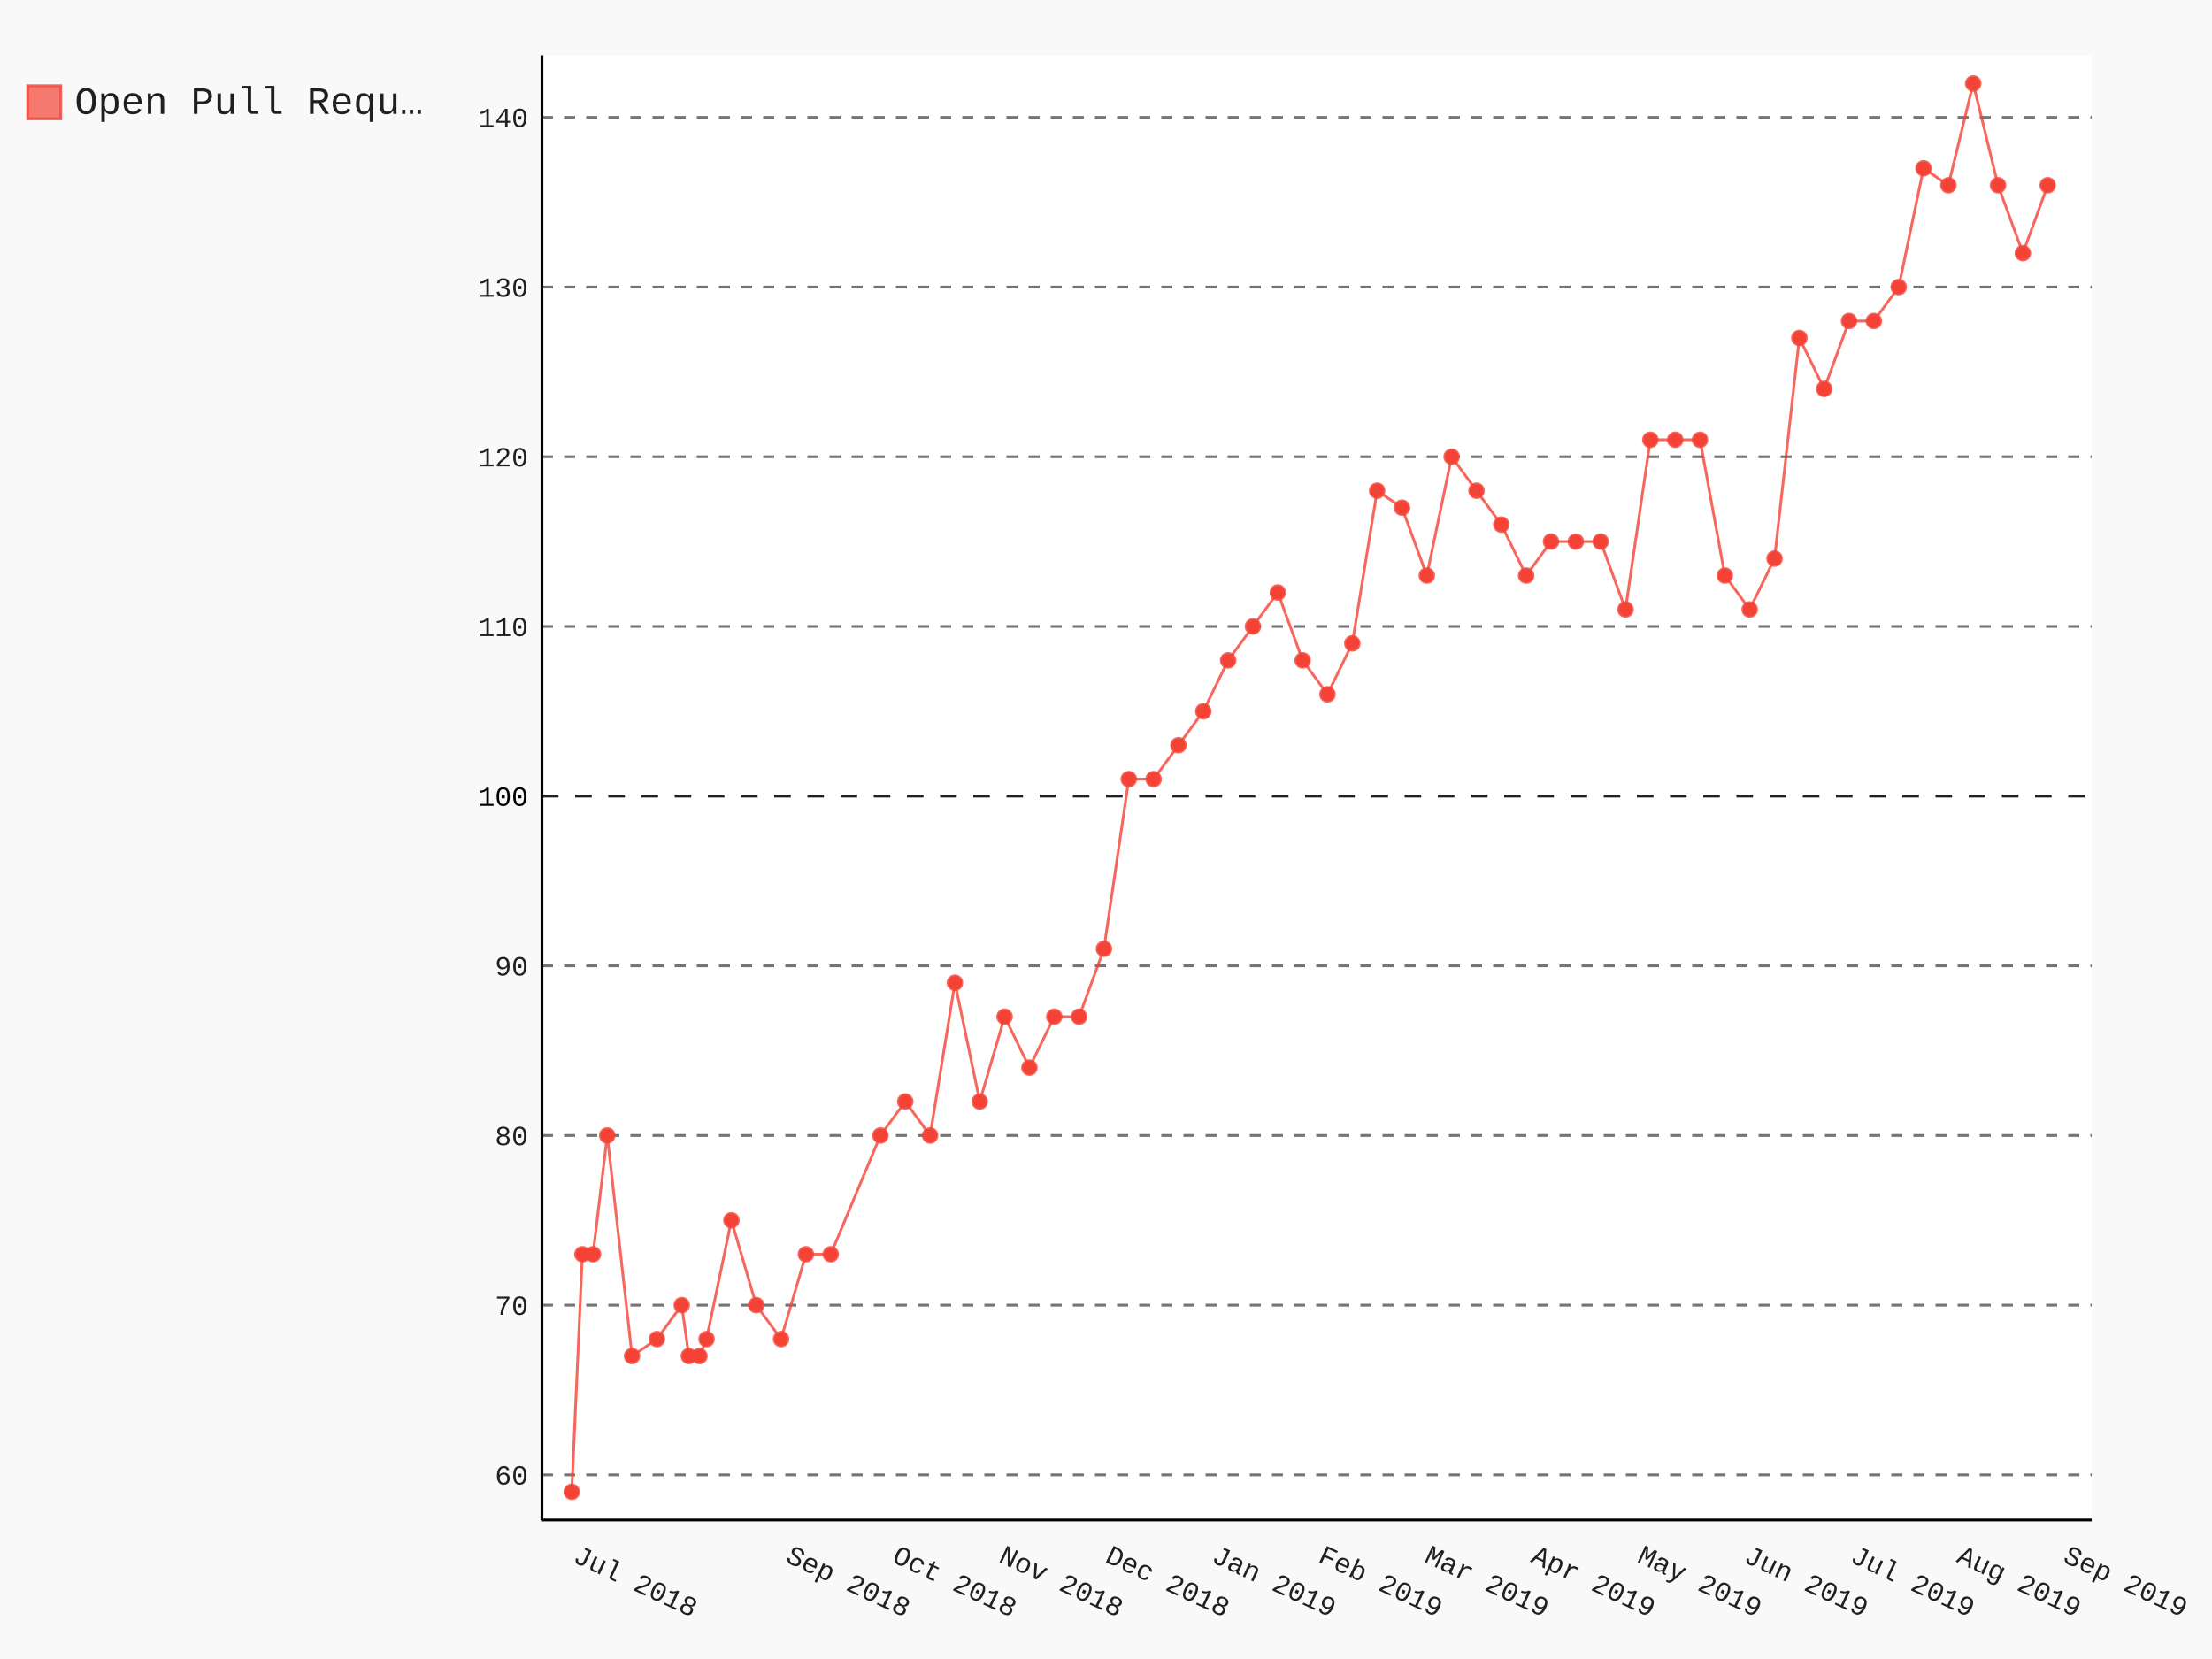
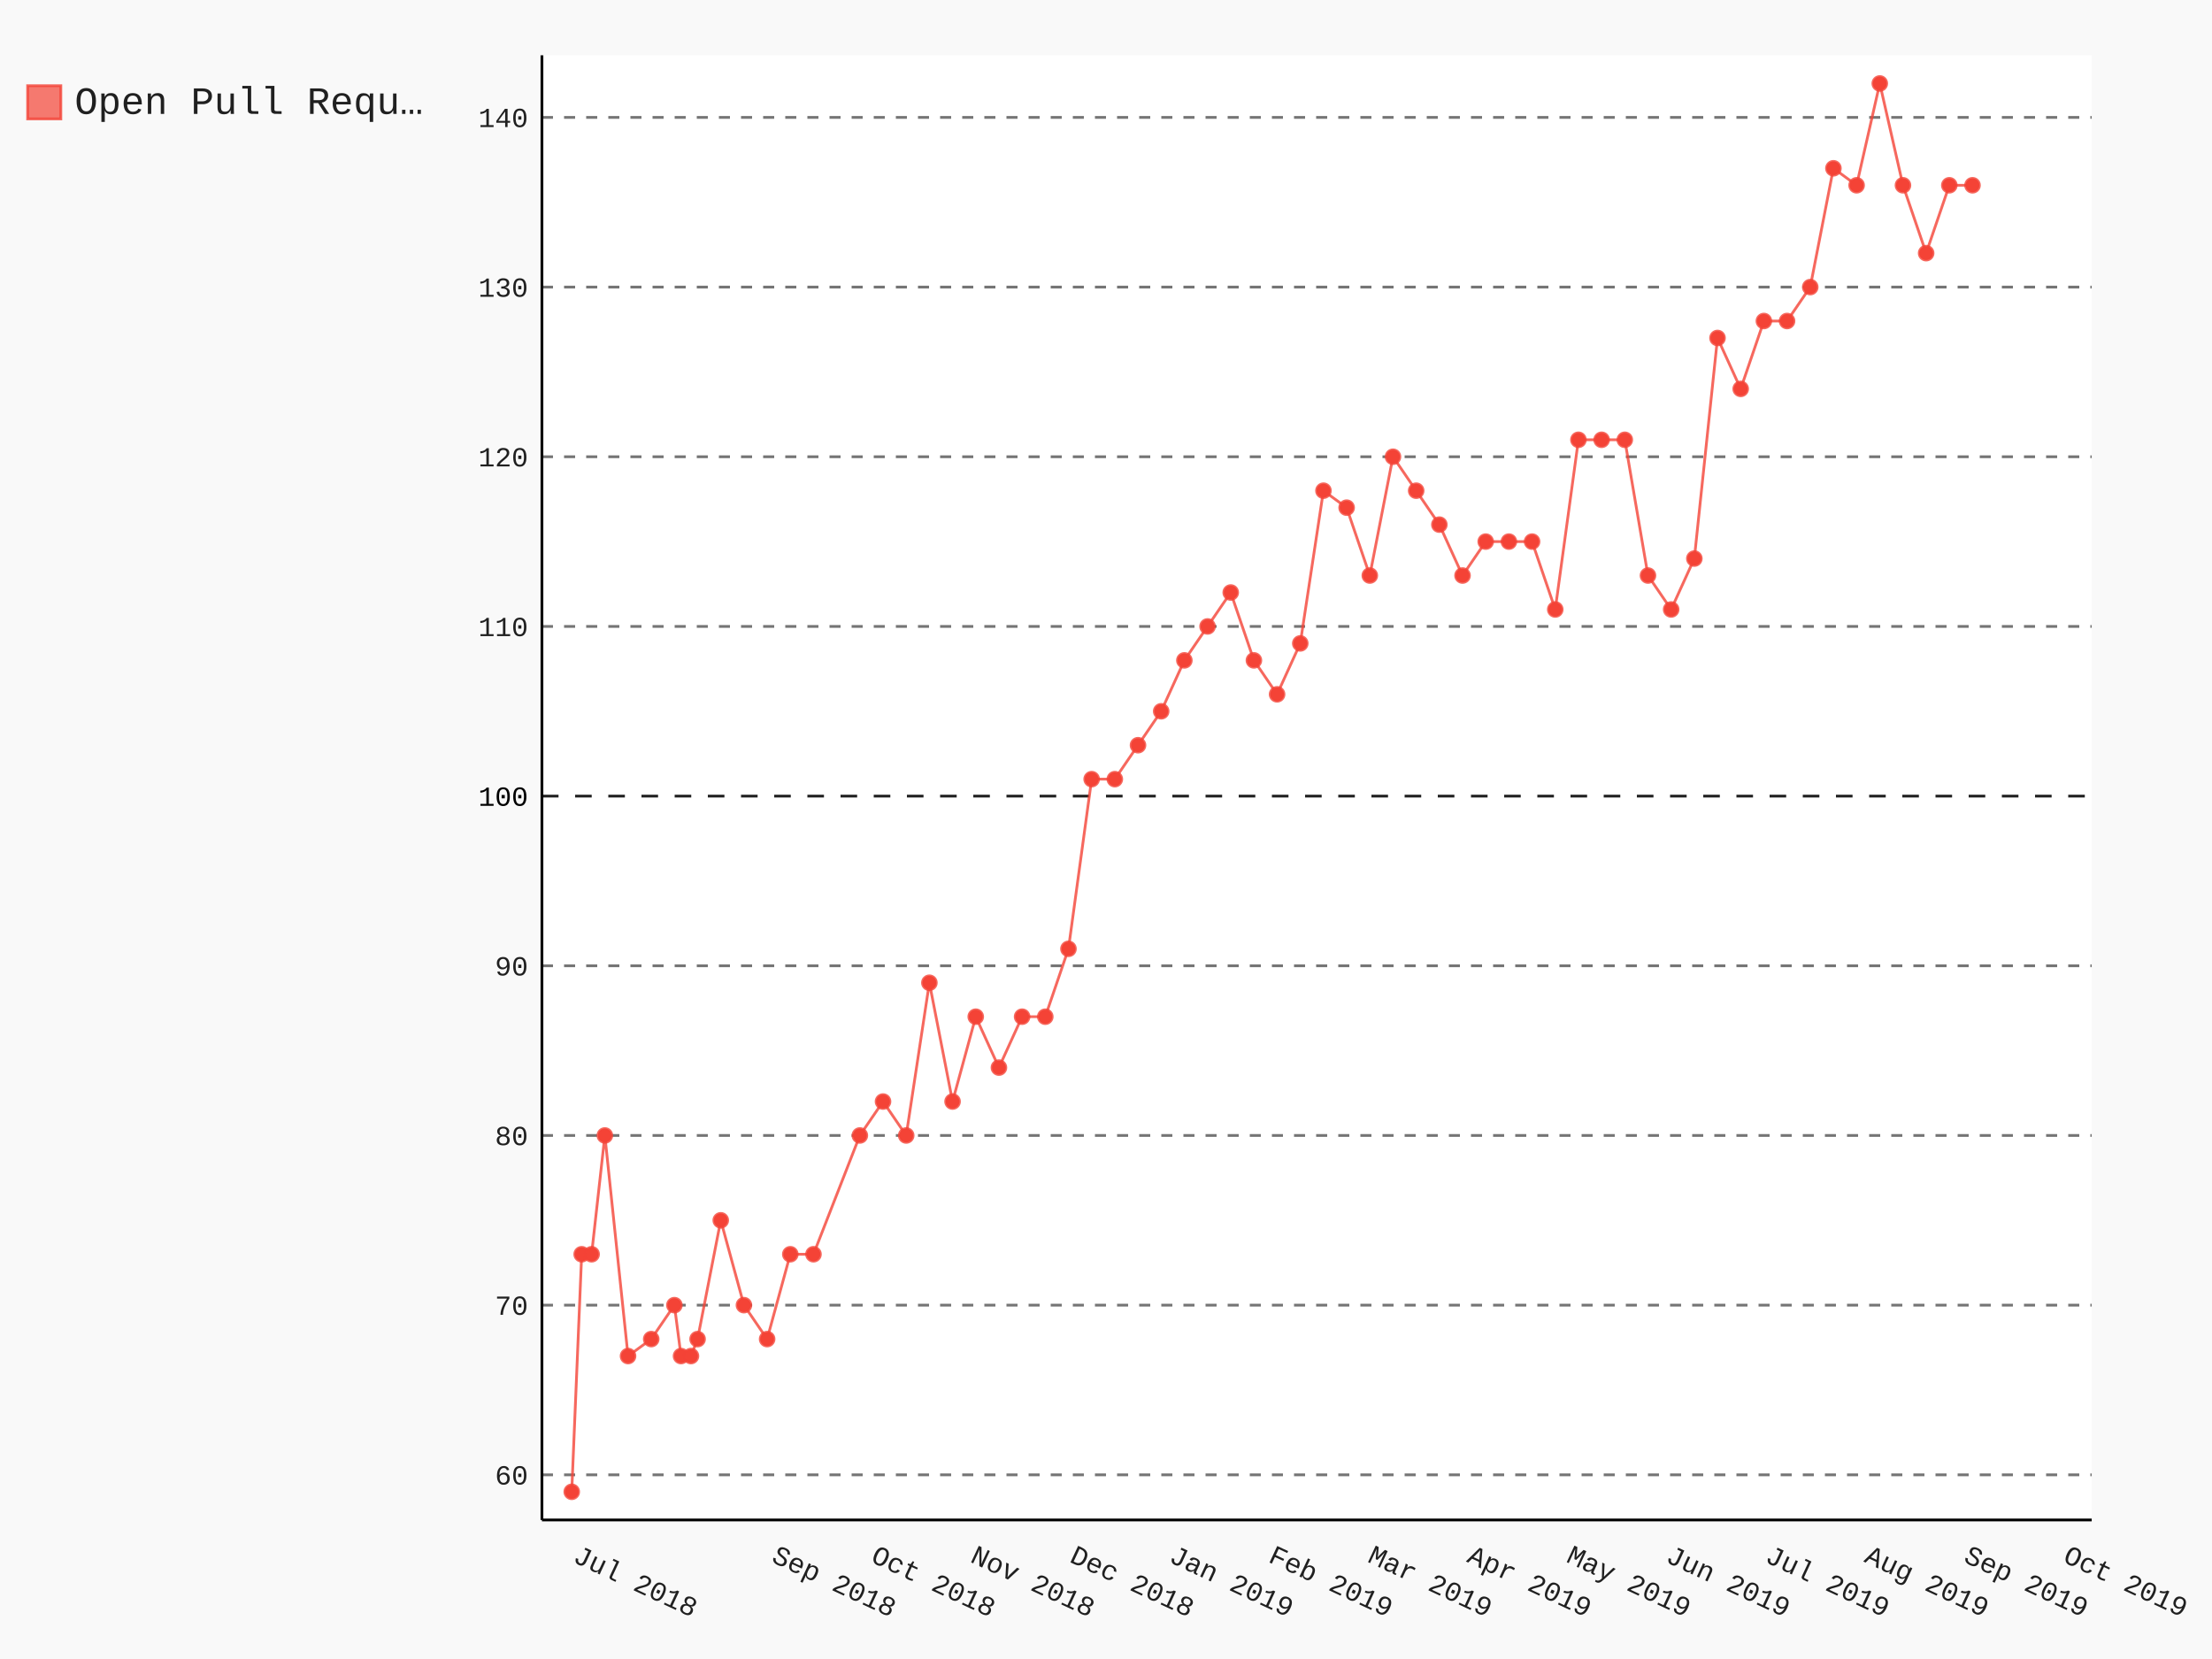
- <svg xmlns="http://www.w3.org/2000/svg" class="pygal-chart" id="chart-60745dc7-3c36-4d36-9582-860c82ec85bf" viewBox="0 0 800 600">
+ <svg xmlns="http://www.w3.org/2000/svg" class="pygal-chart" id="chart-7841db3f-87b9-4283-9ffb-c561c9f4b2a1" viewBox="0 0 800 600">
  <defs>
-     <style type="text/css">#chart-60745dc7-3c36-4d36-9582-860c82ec85bf{-webkit-user-select:none;-webkit-font-smoothing:antialiased;font-family:Consolas,"Liberation Mono",Menlo,Courier,monospace}#chart-60745dc7-3c36-4d36-9582-860c82ec85bf .title{font-family:Consolas,"Liberation Mono",Menlo,Courier,monospace;font-size:16px}#chart-60745dc7-3c36-4d36-9582-860c82ec85bf .legends .legend text{font-family:Consolas,"Liberation Mono",Menlo,Courier,monospace;font-size:14px}#chart-60745dc7-3c36-4d36-9582-860c82ec85bf .axis text{font-family:Consolas,"Liberation Mono",Menlo,Courier,monospace;font-size:10px}#chart-60745dc7-3c36-4d36-9582-860c82ec85bf .axis text.major{font-family:Consolas,"Liberation Mono",Menlo,Courier,monospace;font-size:10px}#chart-60745dc7-3c36-4d36-9582-860c82ec85bf .text-overlay text.value{font-family:Consolas,"Liberation Mono",Menlo,Courier,monospace;font-size:16px}#chart-60745dc7-3c36-4d36-9582-860c82ec85bf .text-overlay text.label{font-family:Consolas,"Liberation Mono",Menlo,Courier,monospace;font-size:10px}#chart-60745dc7-3c36-4d36-9582-860c82ec85bf .tooltip{font-family:Consolas,"Liberation Mono",Menlo,Courier,monospace;font-size:14px}#chart-60745dc7-3c36-4d36-9582-860c82ec85bf text.no_data{font-family:Consolas,"Liberation Mono",Menlo,Courier,monospace;font-size:64px}
- #chart-60745dc7-3c36-4d36-9582-860c82ec85bf{background-color:rgba(249,249,249,1)}#chart-60745dc7-3c36-4d36-9582-860c82ec85bf path,#chart-60745dc7-3c36-4d36-9582-860c82ec85bf line,#chart-60745dc7-3c36-4d36-9582-860c82ec85bf rect,#chart-60745dc7-3c36-4d36-9582-860c82ec85bf circle{-webkit-transition:150ms;-moz-transition:150ms;transition:150ms}#chart-60745dc7-3c36-4d36-9582-860c82ec85bf .graph &gt; .background{fill:rgba(249,249,249,1)}#chart-60745dc7-3c36-4d36-9582-860c82ec85bf .plot &gt; .background{fill:rgba(255,255,255,1)}#chart-60745dc7-3c36-4d36-9582-860c82ec85bf .graph{fill:rgba(0,0,0,.87)}#chart-60745dc7-3c36-4d36-9582-860c82ec85bf text.no_data{fill:rgba(0,0,0,1)}#chart-60745dc7-3c36-4d36-9582-860c82ec85bf .title{fill:rgba(0,0,0,1)}#chart-60745dc7-3c36-4d36-9582-860c82ec85bf .legends .legend text{fill:rgba(0,0,0,.87)}#chart-60745dc7-3c36-4d36-9582-860c82ec85bf .legends .legend:hover text{fill:rgba(0,0,0,1)}#chart-60745dc7-3c36-4d36-9582-860c82ec85bf .axis .line{stroke:rgba(0,0,0,1)}#chart-60745dc7-3c36-4d36-9582-860c82ec85bf .axis .guide.line{stroke:rgba(0,0,0,.54)}#chart-60745dc7-3c36-4d36-9582-860c82ec85bf .axis .major.line{stroke:rgba(0,0,0,.87)}#chart-60745dc7-3c36-4d36-9582-860c82ec85bf .axis text.major{fill:rgba(0,0,0,1)}#chart-60745dc7-3c36-4d36-9582-860c82ec85bf .axis.y .guides:hover .guide.line,#chart-60745dc7-3c36-4d36-9582-860c82ec85bf .line-graph .axis.x .guides:hover .guide.line,#chart-60745dc7-3c36-4d36-9582-860c82ec85bf .stackedline-graph .axis.x .guides:hover .guide.line,#chart-60745dc7-3c36-4d36-9582-860c82ec85bf .xy-graph .axis.x .guides:hover .guide.line{stroke:rgba(0,0,0,1)}#chart-60745dc7-3c36-4d36-9582-860c82ec85bf .axis .guides:hover text{fill:rgba(0,0,0,1)}#chart-60745dc7-3c36-4d36-9582-860c82ec85bf .reactive{fill-opacity:.7;stroke-opacity:.8}#chart-60745dc7-3c36-4d36-9582-860c82ec85bf .ci{stroke:rgba(0,0,0,.87)}#chart-60745dc7-3c36-4d36-9582-860c82ec85bf .reactive.active,#chart-60745dc7-3c36-4d36-9582-860c82ec85bf .active .reactive{fill-opacity:.8;stroke-opacity:.9;stroke-width:4}#chart-60745dc7-3c36-4d36-9582-860c82ec85bf .ci .reactive.active{stroke-width:1.5}#chart-60745dc7-3c36-4d36-9582-860c82ec85bf .series text{fill:rgba(0,0,0,1)}#chart-60745dc7-3c36-4d36-9582-860c82ec85bf .tooltip rect{fill:rgba(255,255,255,1);stroke:rgba(0,0,0,1);-webkit-transition:opacity 150ms;-moz-transition:opacity 150ms;transition:opacity 150ms}#chart-60745dc7-3c36-4d36-9582-860c82ec85bf .tooltip .label{fill:rgba(0,0,0,.87)}#chart-60745dc7-3c36-4d36-9582-860c82ec85bf .tooltip .label{fill:rgba(0,0,0,.87)}#chart-60745dc7-3c36-4d36-9582-860c82ec85bf .tooltip .legend{font-size:.8em;fill:rgba(0,0,0,.54)}#chart-60745dc7-3c36-4d36-9582-860c82ec85bf .tooltip .x_label{font-size:.6em;fill:rgba(0,0,0,1)}#chart-60745dc7-3c36-4d36-9582-860c82ec85bf .tooltip .xlink{font-size:.5em;text-decoration:underline}#chart-60745dc7-3c36-4d36-9582-860c82ec85bf .tooltip .value{font-size:1.5em}#chart-60745dc7-3c36-4d36-9582-860c82ec85bf .bound{font-size:.5em}#chart-60745dc7-3c36-4d36-9582-860c82ec85bf .max-value{font-size:.75em;fill:rgba(0,0,0,.54)}#chart-60745dc7-3c36-4d36-9582-860c82ec85bf .map-element{fill:rgba(255,255,255,1);stroke:rgba(0,0,0,.54) !important}#chart-60745dc7-3c36-4d36-9582-860c82ec85bf .map-element .reactive{fill-opacity:inherit;stroke-opacity:inherit}#chart-60745dc7-3c36-4d36-9582-860c82ec85bf .color-0,#chart-60745dc7-3c36-4d36-9582-860c82ec85bf .color-0 a:visited{stroke:#F44336;fill:#F44336}#chart-60745dc7-3c36-4d36-9582-860c82ec85bf .text-overlay .color-0 text{fill:black}
- #chart-60745dc7-3c36-4d36-9582-860c82ec85bf text.no_data{text-anchor:middle}#chart-60745dc7-3c36-4d36-9582-860c82ec85bf .guide.line{fill:none}#chart-60745dc7-3c36-4d36-9582-860c82ec85bf .centered{text-anchor:middle}#chart-60745dc7-3c36-4d36-9582-860c82ec85bf .title{text-anchor:middle}#chart-60745dc7-3c36-4d36-9582-860c82ec85bf .legends .legend text{fill-opacity:1}#chart-60745dc7-3c36-4d36-9582-860c82ec85bf .axis.x text{text-anchor:middle}#chart-60745dc7-3c36-4d36-9582-860c82ec85bf .axis.x:not(.web) text[transform]{text-anchor:start}#chart-60745dc7-3c36-4d36-9582-860c82ec85bf .axis.x:not(.web) text[transform].backwards{text-anchor:end}#chart-60745dc7-3c36-4d36-9582-860c82ec85bf .axis.y text{text-anchor:end}#chart-60745dc7-3c36-4d36-9582-860c82ec85bf .axis.y text[transform].backwards{text-anchor:start}#chart-60745dc7-3c36-4d36-9582-860c82ec85bf .axis.y2 text{text-anchor:start}#chart-60745dc7-3c36-4d36-9582-860c82ec85bf .axis.y2 text[transform].backwards{text-anchor:end}#chart-60745dc7-3c36-4d36-9582-860c82ec85bf .axis .guide.line{stroke-dasharray:4,4}#chart-60745dc7-3c36-4d36-9582-860c82ec85bf .axis .major.guide.line{stroke-dasharray:6,6}#chart-60745dc7-3c36-4d36-9582-860c82ec85bf .horizontal .axis.y .guide.line,#chart-60745dc7-3c36-4d36-9582-860c82ec85bf .horizontal .axis.y2 .guide.line,#chart-60745dc7-3c36-4d36-9582-860c82ec85bf .vertical .axis.x .guide.line{opacity:0}#chart-60745dc7-3c36-4d36-9582-860c82ec85bf .horizontal .axis.always_show .guide.line,#chart-60745dc7-3c36-4d36-9582-860c82ec85bf .vertical .axis.always_show .guide.line{opacity:1 !important}#chart-60745dc7-3c36-4d36-9582-860c82ec85bf .axis.y .guides:hover .guide.line,#chart-60745dc7-3c36-4d36-9582-860c82ec85bf .axis.y2 .guides:hover .guide.line,#chart-60745dc7-3c36-4d36-9582-860c82ec85bf .axis.x .guides:hover .guide.line{opacity:1}#chart-60745dc7-3c36-4d36-9582-860c82ec85bf .axis .guides:hover text{opacity:1}#chart-60745dc7-3c36-4d36-9582-860c82ec85bf .nofill{fill:none}#chart-60745dc7-3c36-4d36-9582-860c82ec85bf .subtle-fill{fill-opacity:.2}#chart-60745dc7-3c36-4d36-9582-860c82ec85bf .dot{stroke-width:1px;fill-opacity:1}#chart-60745dc7-3c36-4d36-9582-860c82ec85bf .dot.active{stroke-width:5px}#chart-60745dc7-3c36-4d36-9582-860c82ec85bf .dot.negative{fill:transparent}#chart-60745dc7-3c36-4d36-9582-860c82ec85bf text,#chart-60745dc7-3c36-4d36-9582-860c82ec85bf tspan{stroke:none !important}#chart-60745dc7-3c36-4d36-9582-860c82ec85bf .series text.active{opacity:1}#chart-60745dc7-3c36-4d36-9582-860c82ec85bf .tooltip rect{fill-opacity:.95;stroke-width:.5}#chart-60745dc7-3c36-4d36-9582-860c82ec85bf .tooltip text{fill-opacity:1}#chart-60745dc7-3c36-4d36-9582-860c82ec85bf .showable{visibility:hidden}#chart-60745dc7-3c36-4d36-9582-860c82ec85bf .showable.shown{visibility:visible}#chart-60745dc7-3c36-4d36-9582-860c82ec85bf .gauge-background{fill:rgba(229,229,229,1);stroke:none}#chart-60745dc7-3c36-4d36-9582-860c82ec85bf .bg-lines{stroke:rgba(249,249,249,1);stroke-width:2px}</style>
+     <style type="text/css">#chart-7841db3f-87b9-4283-9ffb-c561c9f4b2a1{-webkit-user-select:none;-webkit-font-smoothing:antialiased;font-family:Consolas,"Liberation Mono",Menlo,Courier,monospace}#chart-7841db3f-87b9-4283-9ffb-c561c9f4b2a1 .title{font-family:Consolas,"Liberation Mono",Menlo,Courier,monospace;font-size:16px}#chart-7841db3f-87b9-4283-9ffb-c561c9f4b2a1 .legends .legend text{font-family:Consolas,"Liberation Mono",Menlo,Courier,monospace;font-size:14px}#chart-7841db3f-87b9-4283-9ffb-c561c9f4b2a1 .axis text{font-family:Consolas,"Liberation Mono",Menlo,Courier,monospace;font-size:10px}#chart-7841db3f-87b9-4283-9ffb-c561c9f4b2a1 .axis text.major{font-family:Consolas,"Liberation Mono",Menlo,Courier,monospace;font-size:10px}#chart-7841db3f-87b9-4283-9ffb-c561c9f4b2a1 .text-overlay text.value{font-family:Consolas,"Liberation Mono",Menlo,Courier,monospace;font-size:16px}#chart-7841db3f-87b9-4283-9ffb-c561c9f4b2a1 .text-overlay text.label{font-family:Consolas,"Liberation Mono",Menlo,Courier,monospace;font-size:10px}#chart-7841db3f-87b9-4283-9ffb-c561c9f4b2a1 .tooltip{font-family:Consolas,"Liberation Mono",Menlo,Courier,monospace;font-size:14px}#chart-7841db3f-87b9-4283-9ffb-c561c9f4b2a1 text.no_data{font-family:Consolas,"Liberation Mono",Menlo,Courier,monospace;font-size:64px}
+ #chart-7841db3f-87b9-4283-9ffb-c561c9f4b2a1{background-color:rgba(249,249,249,1)}#chart-7841db3f-87b9-4283-9ffb-c561c9f4b2a1 path,#chart-7841db3f-87b9-4283-9ffb-c561c9f4b2a1 line,#chart-7841db3f-87b9-4283-9ffb-c561c9f4b2a1 rect,#chart-7841db3f-87b9-4283-9ffb-c561c9f4b2a1 circle{-webkit-transition:150ms;-moz-transition:150ms;transition:150ms}#chart-7841db3f-87b9-4283-9ffb-c561c9f4b2a1 .graph &gt; .background{fill:rgba(249,249,249,1)}#chart-7841db3f-87b9-4283-9ffb-c561c9f4b2a1 .plot &gt; .background{fill:rgba(255,255,255,1)}#chart-7841db3f-87b9-4283-9ffb-c561c9f4b2a1 .graph{fill:rgba(0,0,0,.87)}#chart-7841db3f-87b9-4283-9ffb-c561c9f4b2a1 text.no_data{fill:rgba(0,0,0,1)}#chart-7841db3f-87b9-4283-9ffb-c561c9f4b2a1 .title{fill:rgba(0,0,0,1)}#chart-7841db3f-87b9-4283-9ffb-c561c9f4b2a1 .legends .legend text{fill:rgba(0,0,0,.87)}#chart-7841db3f-87b9-4283-9ffb-c561c9f4b2a1 .legends .legend:hover text{fill:rgba(0,0,0,1)}#chart-7841db3f-87b9-4283-9ffb-c561c9f4b2a1 .axis .line{stroke:rgba(0,0,0,1)}#chart-7841db3f-87b9-4283-9ffb-c561c9f4b2a1 .axis .guide.line{stroke:rgba(0,0,0,.54)}#chart-7841db3f-87b9-4283-9ffb-c561c9f4b2a1 .axis .major.line{stroke:rgba(0,0,0,.87)}#chart-7841db3f-87b9-4283-9ffb-c561c9f4b2a1 .axis text.major{fill:rgba(0,0,0,1)}#chart-7841db3f-87b9-4283-9ffb-c561c9f4b2a1 .axis.y .guides:hover .guide.line,#chart-7841db3f-87b9-4283-9ffb-c561c9f4b2a1 .line-graph .axis.x .guides:hover .guide.line,#chart-7841db3f-87b9-4283-9ffb-c561c9f4b2a1 .stackedline-graph .axis.x .guides:hover .guide.line,#chart-7841db3f-87b9-4283-9ffb-c561c9f4b2a1 .xy-graph .axis.x .guides:hover .guide.line{stroke:rgba(0,0,0,1)}#chart-7841db3f-87b9-4283-9ffb-c561c9f4b2a1 .axis .guides:hover text{fill:rgba(0,0,0,1)}#chart-7841db3f-87b9-4283-9ffb-c561c9f4b2a1 .reactive{fill-opacity:.7;stroke-opacity:.8}#chart-7841db3f-87b9-4283-9ffb-c561c9f4b2a1 .ci{stroke:rgba(0,0,0,.87)}#chart-7841db3f-87b9-4283-9ffb-c561c9f4b2a1 .reactive.active,#chart-7841db3f-87b9-4283-9ffb-c561c9f4b2a1 .active .reactive{fill-opacity:.8;stroke-opacity:.9;stroke-width:4}#chart-7841db3f-87b9-4283-9ffb-c561c9f4b2a1 .ci .reactive.active{stroke-width:1.5}#chart-7841db3f-87b9-4283-9ffb-c561c9f4b2a1 .series text{fill:rgba(0,0,0,1)}#chart-7841db3f-87b9-4283-9ffb-c561c9f4b2a1 .tooltip rect{fill:rgba(255,255,255,1);stroke:rgba(0,0,0,1);-webkit-transition:opacity 150ms;-moz-transition:opacity 150ms;transition:opacity 150ms}#chart-7841db3f-87b9-4283-9ffb-c561c9f4b2a1 .tooltip .label{fill:rgba(0,0,0,.87)}#chart-7841db3f-87b9-4283-9ffb-c561c9f4b2a1 .tooltip .label{fill:rgba(0,0,0,.87)}#chart-7841db3f-87b9-4283-9ffb-c561c9f4b2a1 .tooltip .legend{font-size:.8em;fill:rgba(0,0,0,.54)}#chart-7841db3f-87b9-4283-9ffb-c561c9f4b2a1 .tooltip .x_label{font-size:.6em;fill:rgba(0,0,0,1)}#chart-7841db3f-87b9-4283-9ffb-c561c9f4b2a1 .tooltip .xlink{font-size:.5em;text-decoration:underline}#chart-7841db3f-87b9-4283-9ffb-c561c9f4b2a1 .tooltip .value{font-size:1.5em}#chart-7841db3f-87b9-4283-9ffb-c561c9f4b2a1 .bound{font-size:.5em}#chart-7841db3f-87b9-4283-9ffb-c561c9f4b2a1 .max-value{font-size:.75em;fill:rgba(0,0,0,.54)}#chart-7841db3f-87b9-4283-9ffb-c561c9f4b2a1 .map-element{fill:rgba(255,255,255,1);stroke:rgba(0,0,0,.54) !important}#chart-7841db3f-87b9-4283-9ffb-c561c9f4b2a1 .map-element .reactive{fill-opacity:inherit;stroke-opacity:inherit}#chart-7841db3f-87b9-4283-9ffb-c561c9f4b2a1 .color-0,#chart-7841db3f-87b9-4283-9ffb-c561c9f4b2a1 .color-0 a:visited{stroke:#F44336;fill:#F44336}#chart-7841db3f-87b9-4283-9ffb-c561c9f4b2a1 .text-overlay .color-0 text{fill:black}
+ #chart-7841db3f-87b9-4283-9ffb-c561c9f4b2a1 text.no_data{text-anchor:middle}#chart-7841db3f-87b9-4283-9ffb-c561c9f4b2a1 .guide.line{fill:none}#chart-7841db3f-87b9-4283-9ffb-c561c9f4b2a1 .centered{text-anchor:middle}#chart-7841db3f-87b9-4283-9ffb-c561c9f4b2a1 .title{text-anchor:middle}#chart-7841db3f-87b9-4283-9ffb-c561c9f4b2a1 .legends .legend text{fill-opacity:1}#chart-7841db3f-87b9-4283-9ffb-c561c9f4b2a1 .axis.x text{text-anchor:middle}#chart-7841db3f-87b9-4283-9ffb-c561c9f4b2a1 .axis.x:not(.web) text[transform]{text-anchor:start}#chart-7841db3f-87b9-4283-9ffb-c561c9f4b2a1 .axis.x:not(.web) text[transform].backwards{text-anchor:end}#chart-7841db3f-87b9-4283-9ffb-c561c9f4b2a1 .axis.y text{text-anchor:end}#chart-7841db3f-87b9-4283-9ffb-c561c9f4b2a1 .axis.y text[transform].backwards{text-anchor:start}#chart-7841db3f-87b9-4283-9ffb-c561c9f4b2a1 .axis.y2 text{text-anchor:start}#chart-7841db3f-87b9-4283-9ffb-c561c9f4b2a1 .axis.y2 text[transform].backwards{text-anchor:end}#chart-7841db3f-87b9-4283-9ffb-c561c9f4b2a1 .axis .guide.line{stroke-dasharray:4,4}#chart-7841db3f-87b9-4283-9ffb-c561c9f4b2a1 .axis .major.guide.line{stroke-dasharray:6,6}#chart-7841db3f-87b9-4283-9ffb-c561c9f4b2a1 .horizontal .axis.y .guide.line,#chart-7841db3f-87b9-4283-9ffb-c561c9f4b2a1 .horizontal .axis.y2 .guide.line,#chart-7841db3f-87b9-4283-9ffb-c561c9f4b2a1 .vertical .axis.x .guide.line{opacity:0}#chart-7841db3f-87b9-4283-9ffb-c561c9f4b2a1 .horizontal .axis.always_show .guide.line,#chart-7841db3f-87b9-4283-9ffb-c561c9f4b2a1 .vertical .axis.always_show .guide.line{opacity:1 !important}#chart-7841db3f-87b9-4283-9ffb-c561c9f4b2a1 .axis.y .guides:hover .guide.line,#chart-7841db3f-87b9-4283-9ffb-c561c9f4b2a1 .axis.y2 .guides:hover .guide.line,#chart-7841db3f-87b9-4283-9ffb-c561c9f4b2a1 .axis.x .guides:hover .guide.line{opacity:1}#chart-7841db3f-87b9-4283-9ffb-c561c9f4b2a1 .axis .guides:hover text{opacity:1}#chart-7841db3f-87b9-4283-9ffb-c561c9f4b2a1 .nofill{fill:none}#chart-7841db3f-87b9-4283-9ffb-c561c9f4b2a1 .subtle-fill{fill-opacity:.2}#chart-7841db3f-87b9-4283-9ffb-c561c9f4b2a1 .dot{stroke-width:1px;fill-opacity:1}#chart-7841db3f-87b9-4283-9ffb-c561c9f4b2a1 .dot.active{stroke-width:5px}#chart-7841db3f-87b9-4283-9ffb-c561c9f4b2a1 .dot.negative{fill:transparent}#chart-7841db3f-87b9-4283-9ffb-c561c9f4b2a1 text,#chart-7841db3f-87b9-4283-9ffb-c561c9f4b2a1 tspan{stroke:none !important}#chart-7841db3f-87b9-4283-9ffb-c561c9f4b2a1 .series text.active{opacity:1}#chart-7841db3f-87b9-4283-9ffb-c561c9f4b2a1 .tooltip rect{fill-opacity:.95;stroke-width:.5}#chart-7841db3f-87b9-4283-9ffb-c561c9f4b2a1 .tooltip text{fill-opacity:1}#chart-7841db3f-87b9-4283-9ffb-c561c9f4b2a1 .showable{visibility:hidden}#chart-7841db3f-87b9-4283-9ffb-c561c9f4b2a1 .showable.shown{visibility:visible}#chart-7841db3f-87b9-4283-9ffb-c561c9f4b2a1 .gauge-background{fill:rgba(229,229,229,1);stroke:none}#chart-7841db3f-87b9-4283-9ffb-c561c9f4b2a1 .bg-lines{stroke:rgba(249,249,249,1);stroke-width:2px}</style>
  </defs>
  <g class="graph datetimeline-graph vertical">
    <rect class="background" height="600" width="800" x="0" y="0" />
    <g class="plot" transform="translate(196, 20)">
      <rect class="background" height="529.714" width="560.497" x="0" y="0" />
      <g class="axis y always_show">
        <path class="line" d="M0 529.714 h560.497" />
        <g class="guides">
          <path class="guide line" d="M0 513.391 h560.497" />
          <text class="" x="-5" y="516.891">60</text>
        </g>
        <g class="guides">
          <path class="guide line" d="M0 452.025 h560.497" />
          <text class="" x="-5" y="455.525">70</text>
        </g>
        <g class="guides">
          <path class="guide line" d="M0 390.658 h560.497" />
          <text class="" x="-5" y="394.158">80</text>
        </g>
        <g class="guides">
          <path class="guide line" d="M0 329.292 h560.497" />
          <text class="" x="-5" y="332.792">90</text>
        </g>
        <g class="guides">
          <path class="major guide line" d="M0 267.925 h560.497" />
          <text class="major" x="-5" y="271.425">100</text>
        </g>
        <g class="guides">
          <path class="guide line" d="M0 206.559 h560.497" />
          <text class="" x="-5" y="210.059">110</text>
        </g>
        <g class="guides">
          <path class="guide line" d="M0 145.193 h560.497" />
          <text class="" x="-5" y="148.693">120</text>
        </g>
        <g class="guides">
          <path class="guide line" d="M0 83.826 h560.497" />
          <text class="" x="-5" y="87.326">130</text>
        </g>
        <g class="guides">
          <path class="guide line" d="M0 22.46 h560.497" />
          <text class="" x="-5" y="25.96">140</text>
        </g>
      </g>
      <g class="axis x">
        <path class="line" d="M0 0 v529.714" />
        <g class="guides">
          <path class="guide line" d="M10.779 0 v529.714" />
          <text class="" transform="rotate(25 10.77879 544.7143)" x="10.779" y="544.714">Jul 2018</text>
        </g>
        <g class="guides">
-           <path class="guide line" d="M87.77 0 v529.714" />
-           <text class="" transform="rotate(25 87.77017 544.7143)" x="87.77" y="544.714">Sep 2018</text>
-         </g>
-         <g class="guides">
-           <path class="guide line" d="M126.266 0 v529.714" />
-           <text class="" transform="rotate(25 126.2659 544.7143)" x="126.266" y="544.714">Oct 2018</text>
-         </g>
-         <g class="guides">
-           <path class="guide line" d="M164.762 0 v529.714" />
-           <text class="" transform="rotate(25 164.7615 544.7143)" x="164.762" y="544.714">Nov 2018</text>
-         </g>
-         <g class="guides">
-           <path class="guide line" d="M203.257 0 v529.714" />
-           <text class="" transform="rotate(25 203.2572 544.7143)" x="203.257" y="544.714">Dec 2018</text>
-         </g>
-         <g class="guides">
-           <path class="guide line" d="M241.753 0 v529.714" />
-           <text class="" transform="rotate(25 241.7529 544.7143)" x="241.753" y="544.714">Jan 2019</text>
-         </g>
-         <g class="guides">
-           <path class="guide line" d="M280.249 0 v529.714" />
-           <text class="" transform="rotate(25 280.2486 544.7143)" x="280.249" y="544.714">Feb 2019</text>
-         </g>
-         <g class="guides">
-           <path class="guide line" d="M318.744 0 v529.714" />
-           <text class="" transform="rotate(25 318.7443 544.7143)" x="318.744" y="544.714">Mar 2019</text>
-         </g>
-         <g class="guides">
-           <path class="guide line" d="M357.24 0 v529.714" />
-           <text class="" transform="rotate(25 357.24 544.7143)" x="357.24" y="544.714">Apr 2019</text>
-         </g>
-         <g class="guides">
-           <path class="guide line" d="M395.736 0 v529.714" />
-           <text class="" transform="rotate(25 395.7357 544.7143)" x="395.736" y="544.714">May 2019</text>
-         </g>
-         <g class="guides">
-           <path class="guide line" d="M434.231 0 v529.714" />
-           <text class="" transform="rotate(25 434.2314 544.7143)" x="434.231" y="544.714">Jun 2019</text>
-         </g>
-         <g class="guides">
-           <path class="guide line" d="M472.727 0 v529.714" />
-           <text class="" transform="rotate(25 472.7271 544.7143)" x="472.727" y="544.714">Jul 2019</text>
-         </g>
-         <g class="guides">
-           <path class="guide line" d="M511.223 0 v529.714" />
-           <text class="" transform="rotate(25 511.2227 544.7143)" x="511.223" y="544.714">Aug 2019</text>
+           <path class="guide line" d="M82.637 0 v529.714" />
+           <text class="" transform="rotate(25 82.63741 544.7143)" x="82.637" y="544.714">Sep 2018</text>
+         </g>
+         <g class="guides">
+           <path class="guide line" d="M118.567 0 v529.714" />
+           <text class="" transform="rotate(25 118.5667 544.7143)" x="118.567" y="544.714">Oct 2018</text>
+         </g>
+         <g class="guides">
+           <path class="guide line" d="M154.496 0 v529.714" />
+           <text class="" transform="rotate(25 154.496 544.7143)" x="154.496" y="544.714">Nov 2018</text>
+         </g>
+         <g class="guides">
+           <path class="guide line" d="M190.425 0 v529.714" />
+           <text class="" transform="rotate(25 190.4253 544.7143)" x="190.425" y="544.714">Dec 2018</text>
+         </g>
+         <g class="guides">
+           <path class="guide line" d="M226.355 0 v529.714" />
+           <text class="" transform="rotate(25 226.3546 544.7143)" x="226.355" y="544.714">Jan 2019</text>
+         </g>
+         <g class="guides">
+           <path class="guide line" d="M262.284 0 v529.714" />
+           <text class="" transform="rotate(25 262.284 544.7143)" x="262.284" y="544.714">Feb 2019</text>
+         </g>
+         <g class="guides">
+           <path class="guide line" d="M298.213 0 v529.714" />
+           <text class="" transform="rotate(25 298.2133 544.7143)" x="298.213" y="544.714">Mar 2019</text>
+         </g>
+         <g class="guides">
+           <path class="guide line" d="M334.143 0 v529.714" />
+           <text class="" transform="rotate(25 334.1426 544.7143)" x="334.143" y="544.714">Apr 2019</text>
+         </g>
+         <g class="guides">
+           <path class="guide line" d="M370.072 0 v529.714" />
+           <text class="" transform="rotate(25 370.0719 544.7143)" x="370.072" y="544.714">May 2019</text>
+         </g>
+         <g class="guides">
+           <path class="guide line" d="M406.001 0 v529.714" />
+           <text class="" transform="rotate(25 406.0012 544.7143)" x="406.001" y="544.714">Jun 2019</text>
+         </g>
+         <g class="guides">
+           <path class="guide line" d="M441.931 0 v529.714" />
+           <text class="" transform="rotate(25 441.9305 544.7143)" x="441.931" y="544.714">Jul 2019</text>
+         </g>
+         <g class="guides">
+           <path class="guide line" d="M477.86 0 v529.714" />
+           <text class="" transform="rotate(25 477.8598 544.7143)" x="477.86" y="544.714">Aug 2019</text>
+         </g>
+         <g class="guides">
+           <path class="guide line" d="M513.789 0 v529.714" />
+           <text class="" transform="rotate(25 513.7891 544.7143)" x="513.789" y="544.714">Sep 2019</text>
        </g>
        <g class="guides">
          <path class="guide line" d="M549.718 0 v529.714" />
-           <text class="" transform="rotate(25 549.7184 544.7143)" x="549.718" y="544.714">Sep 2019</text>
+           <text class="" transform="rotate(25 549.7184 544.7143)" x="549.718" y="544.714">Oct 2019</text>
        </g>
      </g>
      <g class="series serie-0 color-0">
-         <path class="line reactive nofill" d="M10.779 519.528 L14.628 433.615 18.478 433.615 23.611 390.658 32.593 470.434 41.575 464.298 50.558 452.025 53.124 470.434 56.974 470.434 59.54 464.298 68.522 421.341 77.505 452.025 86.487 464.298 95.469 433.615 104.452 433.615 122.416 390.658 131.399 378.385 140.381 390.658 149.363 335.428 158.346 378.385 167.328 347.702 176.31 366.112 185.293 347.702 194.275 347.702 203.257 323.155 212.24 261.789 221.222 261.789 230.204 249.516 239.187 237.242 248.169 218.832 257.151 206.559 266.134 194.286 275.116 218.832 284.098 231.106 293.081 212.696 302.063 157.466 311.045 163.603 320.027 188.149 329.01 145.193 337.992 157.466 346.974 169.739 355.957 188.149 364.939 175.876 373.921 175.876 382.904 175.876 391.886 200.422 400.868 139.056 409.851 139.056 418.833 139.056 427.815 188.149 436.798 200.422 445.78 182.013 454.762 102.236 463.745 120.646 472.727 96.1 481.709 96.1 490.692 83.826 499.674 40.87 508.656 47.007 517.639 10.187 526.621 47.007 535.603 71.553 544.586 47.007" />
+         <path class="line reactive nofill" d="M10.779 519.528 L14.372 433.615 17.965 433.615 22.755 390.658 31.139 470.434 39.522 464.298 47.906 452.025 50.301 470.434 53.894 470.434 56.289 464.298 64.673 421.341 73.056 452.025 81.44 464.298 89.823 433.615 98.207 433.615 114.974 390.658 123.357 378.385 131.741 390.658 140.124 335.428 148.508 378.385 156.891 347.702 165.275 366.112 173.658 347.702 182.042 347.702 190.425 323.155 198.809 261.789 207.192 261.789 215.576 249.516 223.959 237.242 232.343 218.832 240.726 206.559 249.11 194.286 257.493 218.832 265.877 231.106 274.26 212.696 282.644 157.466 291.027 163.603 299.411 188.149 307.794 145.193 316.178 157.466 324.561 169.739 332.945 188.149 341.328 175.876 349.712 175.876 358.095 175.876 366.479 200.422 374.862 139.056 383.246 139.056 391.629 139.056 400.013 188.149 408.396 200.422 416.78 182.013 425.163 102.236 433.547 120.646 441.931 96.1 450.314 96.1 458.698 83.826 467.081 40.87 475.465 47.007 483.848 10.187 492.232 47.007 500.615 71.553 508.999 47.007 517.382 47.007" />
      </g>
    </g>
    <g class="titles" />
    <g class="plot overlay" transform="translate(196, 20)">
      <g class="series serie-0 color-0">
        <g class="dots">
          <circle class="dot reactive tooltip-trigger" cx="10.779" cy="519.528" r="2.5" />
        </g>
        <g class="dots">
-           <circle class="dot reactive tooltip-trigger" cx="14.628" cy="433.615" r="2.5" />
-         </g>
-         <g class="dots">
-           <circle class="dot reactive tooltip-trigger" cx="18.478" cy="433.615" r="2.5" />
-         </g>
-         <g class="dots">
-           <circle class="dot reactive tooltip-trigger" cx="23.611" cy="390.658" r="2.5" />
-         </g>
-         <g class="dots">
-           <circle class="dot reactive tooltip-trigger" cx="32.593" cy="470.434" r="2.5" />
-         </g>
-         <g class="dots">
-           <circle class="dot reactive tooltip-trigger" cx="41.575" cy="464.298" r="2.5" />
-         </g>
-         <g class="dots">
-           <circle class="dot reactive tooltip-trigger" cx="50.558" cy="452.025" r="2.5" />
-         </g>
-         <g class="dots">
-           <circle class="dot reactive tooltip-trigger" cx="53.124" cy="470.434" r="2.5" />
-         </g>
-         <g class="dots">
-           <circle class="dot reactive tooltip-trigger" cx="56.974" cy="470.434" r="2.5" />
-         </g>
-         <g class="dots">
-           <circle class="dot reactive tooltip-trigger" cx="59.54" cy="464.298" r="2.5" />
-         </g>
-         <g class="dots">
-           <circle class="dot reactive tooltip-trigger" cx="68.522" cy="421.341" r="2.5" />
-         </g>
-         <g class="dots">
-           <circle class="dot reactive tooltip-trigger" cx="77.505" cy="452.025" r="2.5" />
-         </g>
-         <g class="dots">
-           <circle class="dot reactive tooltip-trigger" cx="86.487" cy="464.298" r="2.5" />
-         </g>
-         <g class="dots">
-           <circle class="dot reactive tooltip-trigger" cx="95.469" cy="433.615" r="2.5" />
-         </g>
-         <g class="dots">
-           <circle class="dot reactive tooltip-trigger" cx="104.452" cy="433.615" r="2.5" />
-         </g>
-         <g class="dots">
-           <circle class="dot reactive tooltip-trigger" cx="122.416" cy="390.658" r="2.5" />
-         </g>
-         <g class="dots">
-           <circle class="dot reactive tooltip-trigger" cx="131.399" cy="378.385" r="2.5" />
-         </g>
-         <g class="dots">
-           <circle class="dot reactive tooltip-trigger" cx="140.381" cy="390.658" r="2.5" />
-         </g>
-         <g class="dots">
-           <circle class="dot reactive tooltip-trigger" cx="149.363" cy="335.428" r="2.5" />
-         </g>
-         <g class="dots">
-           <circle class="dot reactive tooltip-trigger" cx="158.346" cy="378.385" r="2.5" />
-         </g>
-         <g class="dots">
-           <circle class="dot reactive tooltip-trigger" cx="167.328" cy="347.702" r="2.5" />
-         </g>
-         <g class="dots">
-           <circle class="dot reactive tooltip-trigger" cx="176.31" cy="366.112" r="2.5" />
-         </g>
-         <g class="dots">
-           <circle class="dot reactive tooltip-trigger" cx="185.293" cy="347.702" r="2.5" />
-         </g>
-         <g class="dots">
-           <circle class="dot reactive tooltip-trigger" cx="194.275" cy="347.702" r="2.5" />
-         </g>
-         <g class="dots">
-           <circle class="dot reactive tooltip-trigger" cx="203.257" cy="323.155" r="2.5" />
-         </g>
-         <g class="dots">
-           <circle class="dot reactive tooltip-trigger" cx="212.24" cy="261.789" r="2.5" />
-         </g>
-         <g class="dots">
-           <circle class="dot reactive tooltip-trigger" cx="221.222" cy="261.789" r="2.5" />
-         </g>
-         <g class="dots">
-           <circle class="dot reactive tooltip-trigger" cx="230.204" cy="249.516" r="2.5" />
-         </g>
-         <g class="dots">
-           <circle class="dot reactive tooltip-trigger" cx="239.187" cy="237.242" r="2.5" />
-         </g>
-         <g class="dots">
-           <circle class="dot reactive tooltip-trigger" cx="248.169" cy="218.832" r="2.5" />
-         </g>
-         <g class="dots">
-           <circle class="dot reactive tooltip-trigger" cx="257.151" cy="206.559" r="2.5" />
-         </g>
-         <g class="dots">
-           <circle class="dot reactive tooltip-trigger" cx="266.134" cy="194.286" r="2.5" />
-         </g>
-         <g class="dots">
-           <circle class="dot reactive tooltip-trigger" cx="275.116" cy="218.832" r="2.5" />
-         </g>
-         <g class="dots">
-           <circle class="dot reactive tooltip-trigger" cx="284.098" cy="231.106" r="2.5" />
-         </g>
-         <g class="dots">
-           <circle class="dot reactive tooltip-trigger" cx="293.081" cy="212.696" r="2.5" />
-         </g>
-         <g class="dots">
-           <circle class="dot reactive tooltip-trigger" cx="302.063" cy="157.466" r="2.5" />
-         </g>
-         <g class="dots">
-           <circle class="dot reactive tooltip-trigger" cx="311.045" cy="163.603" r="2.5" />
-         </g>
-         <g class="dots">
-           <circle class="dot reactive tooltip-trigger" cx="320.027" cy="188.149" r="2.5" />
-         </g>
-         <g class="dots">
-           <circle class="dot reactive tooltip-trigger" cx="329.01" cy="145.193" r="2.5" />
-         </g>
-         <g class="dots">
-           <circle class="dot reactive tooltip-trigger" cx="337.992" cy="157.466" r="2.5" />
-         </g>
-         <g class="dots">
-           <circle class="dot reactive tooltip-trigger" cx="346.974" cy="169.739" r="2.5" />
-         </g>
-         <g class="dots">
-           <circle class="dot reactive tooltip-trigger" cx="355.957" cy="188.149" r="2.5" />
-         </g>
-         <g class="dots">
-           <circle class="dot reactive tooltip-trigger" cx="364.939" cy="175.876" r="2.5" />
-         </g>
-         <g class="dots">
-           <circle class="dot reactive tooltip-trigger" cx="373.921" cy="175.876" r="2.5" />
-         </g>
-         <g class="dots">
-           <circle class="dot reactive tooltip-trigger" cx="382.904" cy="175.876" r="2.5" />
-         </g>
-         <g class="dots">
-           <circle class="dot reactive tooltip-trigger" cx="391.886" cy="200.422" r="2.5" />
-         </g>
-         <g class="dots">
-           <circle class="dot reactive tooltip-trigger" cx="400.868" cy="139.056" r="2.5" />
-         </g>
-         <g class="dots">
-           <circle class="dot reactive tooltip-trigger" cx="409.851" cy="139.056" r="2.5" />
-         </g>
-         <g class="dots">
-           <circle class="dot reactive tooltip-trigger" cx="418.833" cy="139.056" r="2.5" />
-         </g>
-         <g class="dots">
-           <circle class="dot reactive tooltip-trigger" cx="427.815" cy="188.149" r="2.5" />
-         </g>
-         <g class="dots">
-           <circle class="dot reactive tooltip-trigger" cx="436.798" cy="200.422" r="2.5" />
-         </g>
-         <g class="dots">
-           <circle class="dot reactive tooltip-trigger" cx="445.78" cy="182.013" r="2.5" />
-         </g>
-         <g class="dots">
-           <circle class="dot reactive tooltip-trigger" cx="454.762" cy="102.236" r="2.5" />
-         </g>
-         <g class="dots">
-           <circle class="dot reactive tooltip-trigger" cx="463.745" cy="120.646" r="2.5" />
-         </g>
-         <g class="dots">
-           <circle class="dot reactive tooltip-trigger" cx="472.727" cy="96.1" r="2.5" />
-         </g>
-         <g class="dots">
-           <circle class="dot reactive tooltip-trigger" cx="481.709" cy="96.1" r="2.5" />
-         </g>
-         <g class="dots">
-           <circle class="dot reactive tooltip-trigger" cx="490.692" cy="83.826" r="2.5" />
-         </g>
-         <g class="dots">
-           <circle class="dot reactive tooltip-trigger" cx="499.674" cy="40.87" r="2.5" />
-         </g>
-         <g class="dots">
-           <circle class="dot reactive tooltip-trigger" cx="508.656" cy="47.007" r="2.5" />
-         </g>
-         <g class="dots">
-           <circle class="dot reactive tooltip-trigger" cx="517.639" cy="10.187" r="2.5" />
-         </g>
-         <g class="dots">
-           <circle class="dot reactive tooltip-trigger" cx="526.621" cy="47.007" r="2.5" />
-         </g>
-         <g class="dots">
-           <circle class="dot reactive tooltip-trigger" cx="535.603" cy="71.553" r="2.5" />
-         </g>
-         <g class="dots">
-           <circle class="dot reactive tooltip-trigger" cx="544.586" cy="47.007" r="2.5" />
+           <circle class="dot reactive tooltip-trigger" cx="14.372" cy="433.615" r="2.5" />
+         </g>
+         <g class="dots">
+           <circle class="dot reactive tooltip-trigger" cx="17.965" cy="433.615" r="2.5" />
+         </g>
+         <g class="dots">
+           <circle class="dot reactive tooltip-trigger" cx="22.755" cy="390.658" r="2.5" />
+         </g>
+         <g class="dots">
+           <circle class="dot reactive tooltip-trigger" cx="31.139" cy="470.434" r="2.5" />
+         </g>
+         <g class="dots">
+           <circle class="dot reactive tooltip-trigger" cx="39.522" cy="464.298" r="2.5" />
+         </g>
+         <g class="dots">
+           <circle class="dot reactive tooltip-trigger" cx="47.906" cy="452.025" r="2.5" />
+         </g>
+         <g class="dots">
+           <circle class="dot reactive tooltip-trigger" cx="50.301" cy="470.434" r="2.5" />
+         </g>
+         <g class="dots">
+           <circle class="dot reactive tooltip-trigger" cx="53.894" cy="470.434" r="2.5" />
+         </g>
+         <g class="dots">
+           <circle class="dot reactive tooltip-trigger" cx="56.289" cy="464.298" r="2.5" />
+         </g>
+         <g class="dots">
+           <circle class="dot reactive tooltip-trigger" cx="64.673" cy="421.341" r="2.5" />
+         </g>
+         <g class="dots">
+           <circle class="dot reactive tooltip-trigger" cx="73.056" cy="452.025" r="2.5" />
+         </g>
+         <g class="dots">
+           <circle class="dot reactive tooltip-trigger" cx="81.44" cy="464.298" r="2.5" />
+         </g>
+         <g class="dots">
+           <circle class="dot reactive tooltip-trigger" cx="89.823" cy="433.615" r="2.5" />
+         </g>
+         <g class="dots">
+           <circle class="dot reactive tooltip-trigger" cx="98.207" cy="433.615" r="2.5" />
+         </g>
+         <g class="dots">
+           <circle class="dot reactive tooltip-trigger" cx="114.974" cy="390.658" r="2.5" />
+         </g>
+         <g class="dots">
+           <circle class="dot reactive tooltip-trigger" cx="123.357" cy="378.385" r="2.5" />
+         </g>
+         <g class="dots">
+           <circle class="dot reactive tooltip-trigger" cx="131.741" cy="390.658" r="2.5" />
+         </g>
+         <g class="dots">
+           <circle class="dot reactive tooltip-trigger" cx="140.124" cy="335.428" r="2.5" />
+         </g>
+         <g class="dots">
+           <circle class="dot reactive tooltip-trigger" cx="148.508" cy="378.385" r="2.5" />
+         </g>
+         <g class="dots">
+           <circle class="dot reactive tooltip-trigger" cx="156.891" cy="347.702" r="2.5" />
+         </g>
+         <g class="dots">
+           <circle class="dot reactive tooltip-trigger" cx="165.275" cy="366.112" r="2.5" />
+         </g>
+         <g class="dots">
+           <circle class="dot reactive tooltip-trigger" cx="173.658" cy="347.702" r="2.5" />
+         </g>
+         <g class="dots">
+           <circle class="dot reactive tooltip-trigger" cx="182.042" cy="347.702" r="2.5" />
+         </g>
+         <g class="dots">
+           <circle class="dot reactive tooltip-trigger" cx="190.425" cy="323.155" r="2.5" />
+         </g>
+         <g class="dots">
+           <circle class="dot reactive tooltip-trigger" cx="198.809" cy="261.789" r="2.5" />
+         </g>
+         <g class="dots">
+           <circle class="dot reactive tooltip-trigger" cx="207.192" cy="261.789" r="2.5" />
+         </g>
+         <g class="dots">
+           <circle class="dot reactive tooltip-trigger" cx="215.576" cy="249.516" r="2.5" />
+         </g>
+         <g class="dots">
+           <circle class="dot reactive tooltip-trigger" cx="223.959" cy="237.242" r="2.5" />
+         </g>
+         <g class="dots">
+           <circle class="dot reactive tooltip-trigger" cx="232.343" cy="218.832" r="2.5" />
+         </g>
+         <g class="dots">
+           <circle class="dot reactive tooltip-trigger" cx="240.726" cy="206.559" r="2.5" />
+         </g>
+         <g class="dots">
+           <circle class="dot reactive tooltip-trigger" cx="249.11" cy="194.286" r="2.5" />
+         </g>
+         <g class="dots">
+           <circle class="dot reactive tooltip-trigger" cx="257.493" cy="218.832" r="2.5" />
+         </g>
+         <g class="dots">
+           <circle class="dot reactive tooltip-trigger" cx="265.877" cy="231.106" r="2.5" />
+         </g>
+         <g class="dots">
+           <circle class="dot reactive tooltip-trigger" cx="274.26" cy="212.696" r="2.5" />
+         </g>
+         <g class="dots">
+           <circle class="dot reactive tooltip-trigger" cx="282.644" cy="157.466" r="2.5" />
+         </g>
+         <g class="dots">
+           <circle class="dot reactive tooltip-trigger" cx="291.027" cy="163.603" r="2.5" />
+         </g>
+         <g class="dots">
+           <circle class="dot reactive tooltip-trigger" cx="299.411" cy="188.149" r="2.5" />
+         </g>
+         <g class="dots">
+           <circle class="dot reactive tooltip-trigger" cx="307.794" cy="145.193" r="2.5" />
+         </g>
+         <g class="dots">
+           <circle class="dot reactive tooltip-trigger" cx="316.178" cy="157.466" r="2.5" />
+         </g>
+         <g class="dots">
+           <circle class="dot reactive tooltip-trigger" cx="324.561" cy="169.739" r="2.5" />
+         </g>
+         <g class="dots">
+           <circle class="dot reactive tooltip-trigger" cx="332.945" cy="188.149" r="2.5" />
+         </g>
+         <g class="dots">
+           <circle class="dot reactive tooltip-trigger" cx="341.328" cy="175.876" r="2.5" />
+         </g>
+         <g class="dots">
+           <circle class="dot reactive tooltip-trigger" cx="349.712" cy="175.876" r="2.5" />
+         </g>
+         <g class="dots">
+           <circle class="dot reactive tooltip-trigger" cx="358.095" cy="175.876" r="2.5" />
+         </g>
+         <g class="dots">
+           <circle class="dot reactive tooltip-trigger" cx="366.479" cy="200.422" r="2.5" />
+         </g>
+         <g class="dots">
+           <circle class="dot reactive tooltip-trigger" cx="374.862" cy="139.056" r="2.5" />
+         </g>
+         <g class="dots">
+           <circle class="dot reactive tooltip-trigger" cx="383.246" cy="139.056" r="2.5" />
+         </g>
+         <g class="dots">
+           <circle class="dot reactive tooltip-trigger" cx="391.629" cy="139.056" r="2.5" />
+         </g>
+         <g class="dots">
+           <circle class="dot reactive tooltip-trigger" cx="400.013" cy="188.149" r="2.5" />
+         </g>
+         <g class="dots">
+           <circle class="dot reactive tooltip-trigger" cx="408.396" cy="200.422" r="2.5" />
+         </g>
+         <g class="dots">
+           <circle class="dot reactive tooltip-trigger" cx="416.78" cy="182.013" r="2.5" />
+         </g>
+         <g class="dots">
+           <circle class="dot reactive tooltip-trigger" cx="425.163" cy="102.236" r="2.5" />
+         </g>
+         <g class="dots">
+           <circle class="dot reactive tooltip-trigger" cx="433.547" cy="120.646" r="2.5" />
+         </g>
+         <g class="dots">
+           <circle class="dot reactive tooltip-trigger" cx="441.931" cy="96.1" r="2.5" />
+         </g>
+         <g class="dots">
+           <circle class="dot reactive tooltip-trigger" cx="450.314" cy="96.1" r="2.5" />
+         </g>
+         <g class="dots">
+           <circle class="dot reactive tooltip-trigger" cx="458.698" cy="83.826" r="2.5" />
+         </g>
+         <g class="dots">
+           <circle class="dot reactive tooltip-trigger" cx="467.081" cy="40.87" r="2.5" />
+         </g>
+         <g class="dots">
+           <circle class="dot reactive tooltip-trigger" cx="475.465" cy="47.007" r="2.5" />
+         </g>
+         <g class="dots">
+           <circle class="dot reactive tooltip-trigger" cx="483.848" cy="10.187" r="2.5" />
+         </g>
+         <g class="dots">
+           <circle class="dot reactive tooltip-trigger" cx="492.232" cy="47.007" r="2.5" />
+         </g>
+         <g class="dots">
+           <circle class="dot reactive tooltip-trigger" cx="500.615" cy="71.553" r="2.5" />
+         </g>
+         <g class="dots">
+           <circle class="dot reactive tooltip-trigger" cx="508.999" cy="47.007" r="2.5" />
+         </g>
+         <g class="dots">
+           <circle class="dot reactive tooltip-trigger" cx="517.382" cy="47.007" r="2.5" />
        </g>
      </g>
    </g>
    <g class="plot text-overlay" transform="translate(196, 20)">
      <g class="series serie-0 color-0" />
    </g>
    <g class="plot tooltip-overlay" transform="translate(196, 20)">
      <g class="tooltip" style="opacity: 0" transform="translate(0 0)">
        <rect class="tooltip-box" height="0" rx="0" ry="0" width="0" />
        <g class="text" />
      </g>
    </g>
    <g class="legends" transform="translate(10, 30)">
      <g class="legend reactive activate-serie" id="activate-serie-0">
        <rect class="color-0 reactive" height="12" width="12" x="0.0" y="1.0" />
        <text x="17.0" y="11.2">Open Pull Requ…</text>
      </g>
    </g>
    <g class="legends" transform="translate(766, 30)" />
  </g>
</svg>
